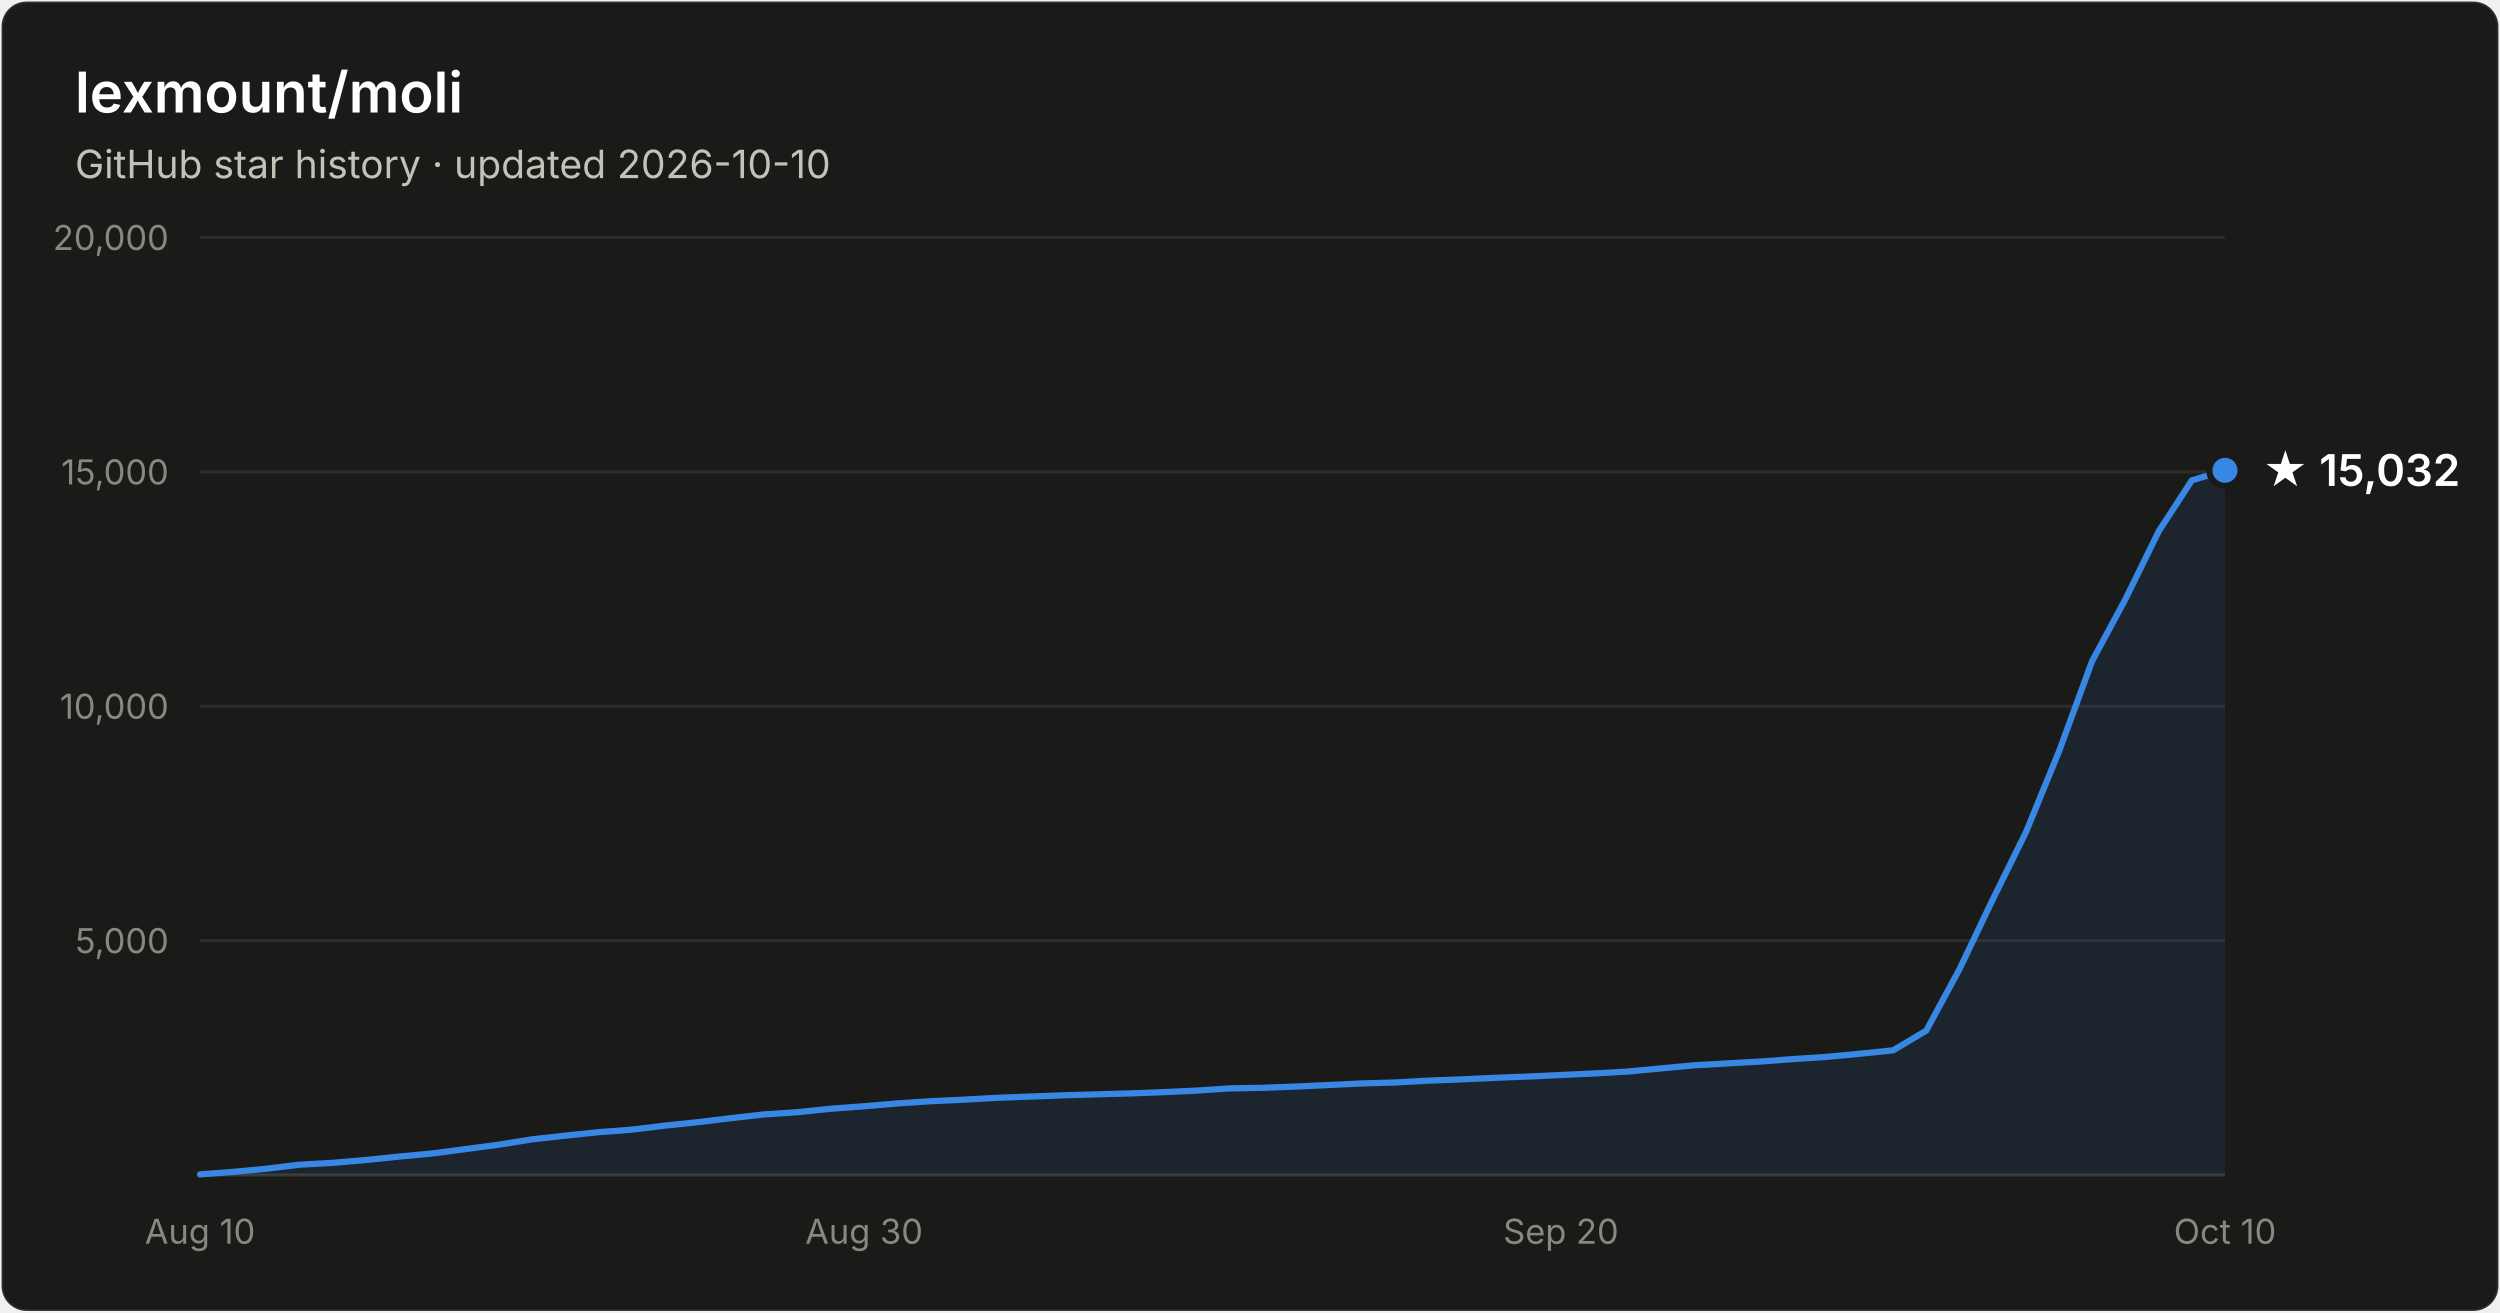
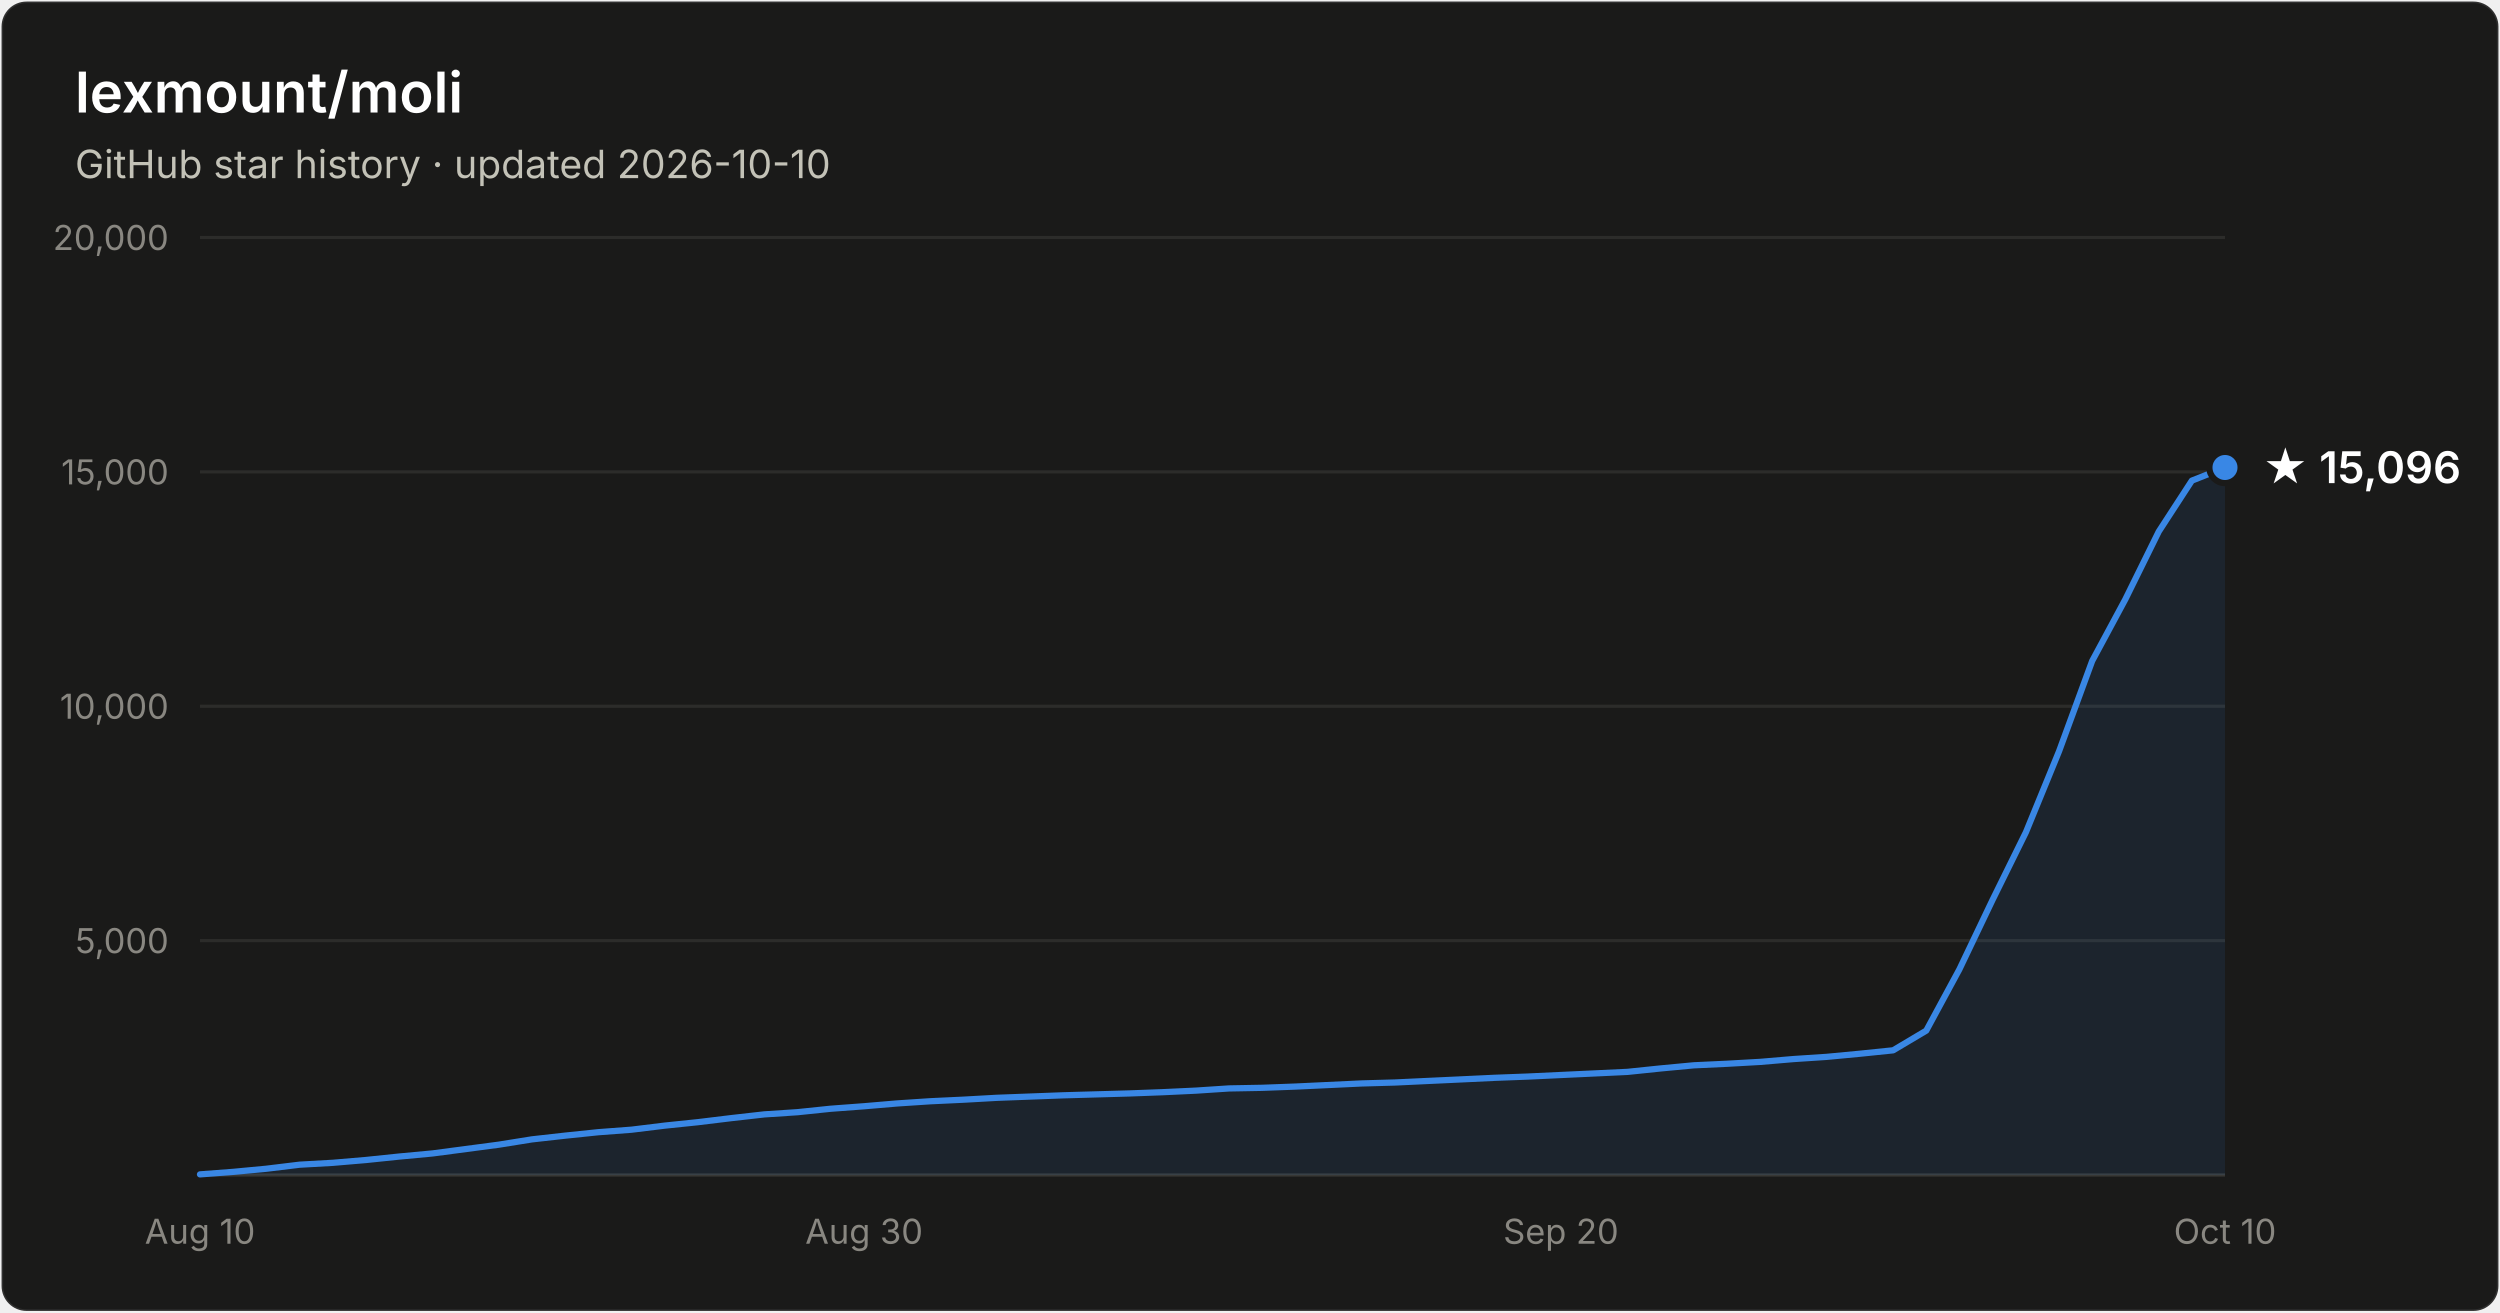
- <svg xmlns="http://www.w3.org/2000/svg" width="800" height="420" viewBox="0 0 800 420" font-family="system-ui, -apple-system, Segoe UI, sans-serif" role="img" aria-label="Star history of lexmount/moli: 15,032 stars as of 2026-10-10">
+ <svg xmlns="http://www.w3.org/2000/svg" width="800" height="420" viewBox="0 0 800 420" font-family="system-ui, -apple-system, Segoe UI, sans-serif" role="img" aria-label="Star history of lexmount/moli: 15,096 stars as of 2026-10-10">
  <rect x="0.5" y="0.5" width="799" height="419" rx="8" fill="#1a1a19" stroke="rgba(255,255,255,0.10)" />
  <text x="24" y="36" fill="#ffffff" font-size="18" font-weight="600">lexmount/moli</text>
  <text x="24" y="57" fill="#c3c2b7" font-size="12.5">GitHub star history · updated 2026-10-10</text>
  <line x1="64" y1="301.0" x2="712" y2="301.0" stroke="#2c2c2a" stroke-width="1" />
  <text x="54" y="305.0" text-anchor="end" fill="#898781" font-size="11" style="font-variant-numeric:tabular-nums">5,000</text>
  <line x1="64" y1="226.0" x2="712" y2="226.0" stroke="#2c2c2a" stroke-width="1" />
  <text x="54" y="230.0" text-anchor="end" fill="#898781" font-size="11" style="font-variant-numeric:tabular-nums">10,000</text>
  <line x1="64" y1="151.0" x2="712" y2="151.0" stroke="#2c2c2a" stroke-width="1" />
  <text x="54" y="155.0" text-anchor="end" fill="#898781" font-size="11" style="font-variant-numeric:tabular-nums">15,000</text>
  <line x1="64" y1="76.0" x2="712" y2="76.0" stroke="#2c2c2a" stroke-width="1" />
  <text x="54" y="80.0" text-anchor="end" fill="#898781" font-size="11" style="font-variant-numeric:tabular-nums">20,000</text>
  <line x1="64" y1="376" x2="712" y2="376" stroke="#383835" stroke-width="1" />
  <text x="64.0" y="398" text-anchor="middle" fill="#898781" font-size="11" style="font-variant-numeric:tabular-nums">Aug 10</text>
  <text x="276.5" y="398" text-anchor="middle" fill="#898781" font-size="11" style="font-variant-numeric:tabular-nums">Aug 30</text>
  <text x="499.5" y="398" text-anchor="middle" fill="#898781" font-size="11" style="font-variant-numeric:tabular-nums">Sep 20</text>
  <text x="712.0" y="398" text-anchor="middle" fill="#898781" font-size="11" style="font-variant-numeric:tabular-nums">Oct 10</text>
-   <path d="M64.0 375.8 L74.6 375.0 L85.2 374.0 L95.9 372.7 L106.5 372.1 L117.1 371.2 L127.7 370.1 L138.4 369.1 L149.0 367.7 L159.6 366.3 L170.2 364.6 L180.9 363.4 L191.5 362.3 L202.1 361.5 L212.7 360.2 L223.3 359.1 L234.0 357.8 L244.6 356.6 L255.2 355.9 L265.8 354.8 L276.5 354.0 L287.1 353.1 L297.7 352.4 L308.3 351.9 L319.0 351.3 L329.6 350.9 L340.2 350.5 L350.8 350.2 L361.4 349.9 L372.1 349.5 L382.7 349.0 L393.3 348.3 L403.9 348.1 L414.6 347.7 L425.2 347.2 L435.8 346.7 L446.4 346.4 L457.0 345.8 L467.7 345.4 L478.3 344.9 L488.9 344.5 L499.5 344.0 L510.2 343.5 L520.8 342.9 L531.4 341.9 L542.0 340.9 L552.7 340.3 L563.3 339.7 L573.9 338.9 L584.5 338.2 L595.1 337.2 L605.8 336.1 L616.4 329.8 L627.0 310.2 L637.6 288.0 L648.3 266.3 L658.9 240.4 L669.5 211.5 L680.1 191.8 L690.8 170.0 L701.4 153.7 L712.0 150.5 L712.0 376 L64.0 376 Z" fill="#3987e5" fill-opacity="0.1" />
-   <path d="M64.0 375.8 L74.6 375.0 L85.2 374.0 L95.9 372.7 L106.5 372.1 L117.1 371.2 L127.7 370.1 L138.4 369.1 L149.0 367.7 L159.6 366.3 L170.2 364.6 L180.9 363.4 L191.5 362.3 L202.1 361.5 L212.7 360.2 L223.3 359.1 L234.0 357.8 L244.6 356.6 L255.2 355.9 L265.8 354.8 L276.5 354.0 L287.1 353.1 L297.7 352.4 L308.3 351.9 L319.0 351.3 L329.6 350.9 L340.2 350.5 L350.8 350.2 L361.4 349.9 L372.1 349.5 L382.7 349.0 L393.3 348.3 L403.9 348.1 L414.6 347.7 L425.2 347.2 L435.8 346.7 L446.4 346.4 L457.0 345.8 L467.7 345.4 L478.3 344.9 L488.9 344.5 L499.5 344.0 L510.2 343.5 L520.8 342.9 L531.4 341.9 L542.0 340.9 L552.7 340.3 L563.3 339.7 L573.9 338.9 L584.5 338.2 L595.1 337.2 L605.8 336.1 L616.4 329.8 L627.0 310.2 L637.6 288.0 L648.3 266.3 L658.9 240.4 L669.5 211.5 L680.1 191.8 L690.8 170.0 L701.4 153.7 L712.0 150.5" fill="none" stroke="#3987e5" stroke-width="2" stroke-linejoin="round" stroke-linecap="round" />
-   <circle cx="712.0" cy="150.5" r="5" fill="#3987e5" stroke="#1a1a19" stroke-width="2" />
-   <text x="724.0" y="155.5" fill="#ffffff" font-size="14" font-weight="600">★ 15,032</text>
+   <path d="M64.0 375.8 L74.6 375.0 L85.2 374.0 L95.9 372.7 L106.5 372.1 L117.1 371.2 L127.7 370.1 L138.4 369.1 L149.0 367.7 L159.6 366.3 L170.2 364.6 L180.9 363.4 L191.5 362.3 L202.1 361.5 L212.7 360.2 L223.3 359.1 L234.0 357.8 L244.6 356.6 L255.2 355.9 L265.8 354.8 L276.5 354.0 L287.1 353.1 L297.7 352.4 L308.3 351.9 L319.0 351.3 L329.6 350.9 L340.2 350.5 L350.8 350.2 L361.4 349.9 L372.1 349.5 L382.7 349.0 L393.3 348.3 L403.9 348.1 L414.6 347.7 L425.2 347.2 L435.8 346.7 L446.4 346.4 L457.0 345.9 L467.7 345.4 L478.3 344.9 L488.9 344.5 L499.5 344.0 L510.2 343.5 L520.8 343.0 L531.4 341.9 L542.0 340.9 L552.7 340.4 L563.3 339.8 L573.9 338.9 L584.5 338.2 L595.1 337.2 L605.8 336.1 L616.4 329.8 L627.0 310.2 L637.6 288.0 L648.3 266.3 L658.9 240.4 L669.5 211.5 L680.1 191.8 L690.8 170.1 L701.4 153.8 L712.0 149.6 L712.0 376 L64.0 376 Z" fill="#3987e5" fill-opacity="0.1" />
+   <path d="M64.0 375.8 L74.6 375.0 L85.2 374.0 L95.9 372.7 L106.5 372.1 L117.1 371.2 L127.7 370.1 L138.4 369.1 L149.0 367.7 L159.6 366.3 L170.2 364.6 L180.9 363.4 L191.5 362.3 L202.1 361.5 L212.7 360.2 L223.3 359.1 L234.0 357.8 L244.6 356.6 L255.2 355.9 L265.8 354.8 L276.5 354.0 L287.1 353.1 L297.7 352.4 L308.3 351.9 L319.0 351.3 L329.6 350.9 L340.2 350.5 L350.8 350.2 L361.4 349.9 L372.1 349.5 L382.7 349.0 L393.3 348.3 L403.9 348.1 L414.6 347.7 L425.2 347.2 L435.8 346.7 L446.4 346.4 L457.0 345.9 L467.7 345.4 L478.3 344.9 L488.9 344.5 L499.5 344.0 L510.2 343.5 L520.8 343.0 L531.4 341.9 L542.0 340.9 L552.7 340.4 L563.3 339.8 L573.9 338.9 L584.5 338.2 L595.1 337.2 L605.8 336.1 L616.4 329.8 L627.0 310.2 L637.6 288.0 L648.3 266.3 L658.9 240.4 L669.5 211.5 L680.1 191.8 L690.8 170.1 L701.4 153.8 L712.0 149.6" fill="none" stroke="#3987e5" stroke-width="2" stroke-linejoin="round" stroke-linecap="round" />
+   <circle cx="712.0" cy="149.6" r="5" fill="#3987e5" stroke="#1a1a19" stroke-width="2" />
+   <text x="724.0" y="154.6" fill="#ffffff" font-size="14" font-weight="600">★ 15,096</text>
</svg>
